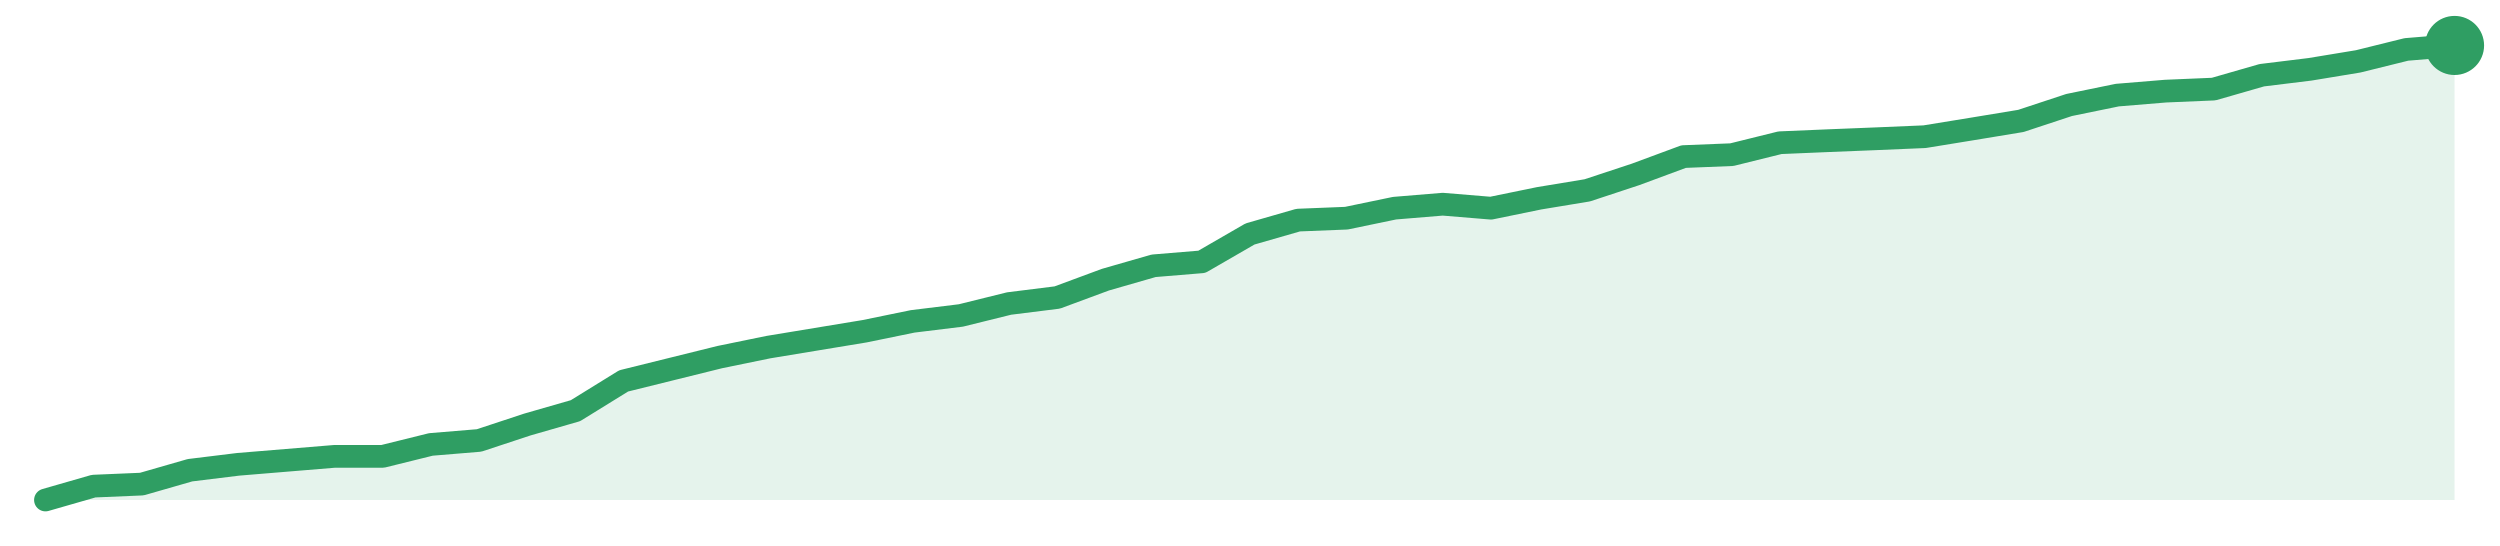
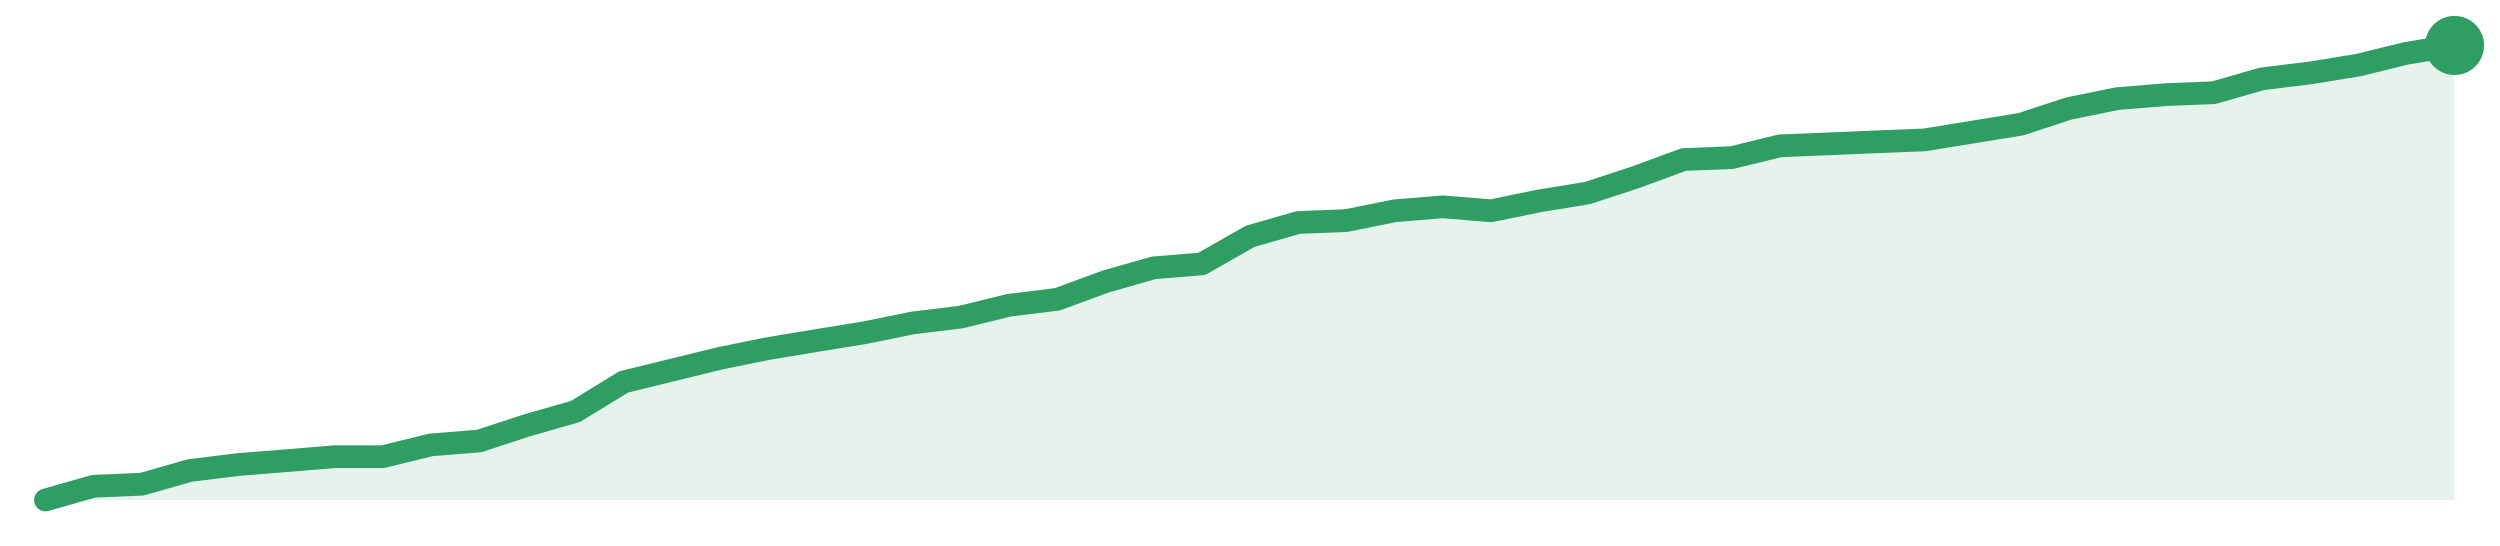
<svg xmlns="http://www.w3.org/2000/svg" width="220" height="48" viewBox="0 0 220 48" role="img" aria-label="trend">
-   <path d="M4.0,44.0 L4.0,44.0 L8.24,42.78 L12.48,42.6 L16.72,41.38 L20.96,40.86 L25.2,40.51 L29.44,40.16 L33.68,40.16 L37.92,39.11 L42.16,38.76 L46.4,37.36 L50.64,36.14 L54.88,33.52 L59.12,32.47 L63.36,31.42 L67.6,30.55 L71.84,29.85 L76.08,29.15 L80.32,28.28 L84.56,27.76 L88.8,26.71 L93.04,26.18 L97.28,24.61 L101.52,23.39 L105.76,23.04 L110.0,20.59 L114.24,19.37 L118.48,19.2 L122.72,18.32 L126.96,17.97 L131.2,18.32 L135.44,17.45 L139.68,16.75 L143.92,15.35 L148.16,13.78 L152.4,13.61 L156.64,12.56 L160.88,12.38 L165.12,12.21 L169.36,12.03 L173.6,11.34 L177.84,10.64 L182.08,9.24 L186.32,8.37 L190.56,8.02 L194.8,7.84 L199.04,6.62 L203.28,6.1 L207.52,5.4 L211.76,4.35 L216.0,4.0 L216.0,44.0 Z" fill="#2f9e631f" />
-   <path d="M4.0,44.0 L8.24,42.78 L12.48,42.6 L16.72,41.38 L20.96,40.86 L25.2,40.51 L29.44,40.16 L33.68,40.16 L37.92,39.11 L42.16,38.76 L46.4,37.36 L50.64,36.14 L54.88,33.52 L59.12,32.47 L63.36,31.42 L67.6,30.55 L71.84,29.85 L76.08,29.15 L80.32,28.28 L84.56,27.76 L88.8,26.71 L93.04,26.18 L97.28,24.61 L101.52,23.39 L105.76,23.04 L110.0,20.59 L114.24,19.37 L118.48,19.2 L122.72,18.32 L126.96,17.97 L131.2,18.32 L135.44,17.45 L139.68,16.75 L143.92,15.35 L148.16,13.78 L152.4,13.61 L156.64,12.56 L160.88,12.38 L165.12,12.21 L169.36,12.03 L173.6,11.34 L177.84,10.64 L182.08,9.24 L186.32,8.37 L190.56,8.02 L194.8,7.84 L199.04,6.62 L203.28,6.1 L207.52,5.4 L211.76,4.35 L216.0,4.0" fill="none" stroke="#2f9e63" stroke-width="2" stroke-linejoin="round" stroke-linecap="round" />
+   <path d="M4.0,44.0 L4.0,44.0 L8.24,42.79 L12.48,42.61 L16.72,41.4 L20.96,40.88 L25.2,40.54 L29.44,40.19 L33.68,40.19 L37.92,39.15 L42.16,38.81 L46.4,37.42 L50.64,36.21 L54.88,33.61 L59.12,32.57 L63.36,31.53 L67.6,30.67 L71.84,29.97 L76.08,29.28 L80.32,28.42 L84.56,27.9 L88.8,26.86 L93.04,26.34 L97.28,24.78 L101.52,23.57 L105.76,23.22 L110.0,20.8 L114.24,19.58 L118.48,19.41 L122.72,18.55 L126.96,18.2 L131.2,18.55 L135.44,17.68 L139.68,16.99 L143.92,15.6 L148.16,14.04 L152.4,13.87 L156.64,12.83 L160.88,12.66 L165.12,12.48 L169.36,12.31 L173.6,11.62 L177.84,10.93 L182.08,9.54 L186.32,8.68 L190.56,8.33 L194.8,8.16 L199.04,6.94 L203.28,6.42 L207.52,5.73 L211.76,4.69 L216.0,4.0 L216.0,44.0 Z" fill="#2f9e631f" />
+   <path d="M4.0,44.0 L8.24,42.79 L12.48,42.61 L16.72,41.4 L20.96,40.88 L25.2,40.54 L29.44,40.19 L33.68,40.19 L37.92,39.15 L42.16,38.81 L46.4,37.42 L50.64,36.21 L54.88,33.61 L59.12,32.57 L63.36,31.53 L67.6,30.67 L71.84,29.97 L76.08,29.28 L80.32,28.42 L84.56,27.9 L88.8,26.86 L93.04,26.34 L97.28,24.78 L101.52,23.57 L105.76,23.22 L110.0,20.8 L114.24,19.58 L118.48,19.41 L122.72,18.55 L126.96,18.2 L131.2,18.55 L135.44,17.68 L139.68,16.99 L143.92,15.6 L148.16,14.04 L152.4,13.87 L156.64,12.83 L160.88,12.66 L165.12,12.48 L169.36,12.31 L173.6,11.62 L177.84,10.93 L182.08,9.54 L186.32,8.68 L190.56,8.33 L194.8,8.16 L199.04,6.94 L203.28,6.42 L207.52,5.73 L211.76,4.69 L216.0,4.0" fill="none" stroke="#2f9e63" stroke-width="2" stroke-linejoin="round" stroke-linecap="round" />
  <circle cx="216.0" cy="4.0" r="2.6" fill="#2f9e63" />
</svg>
